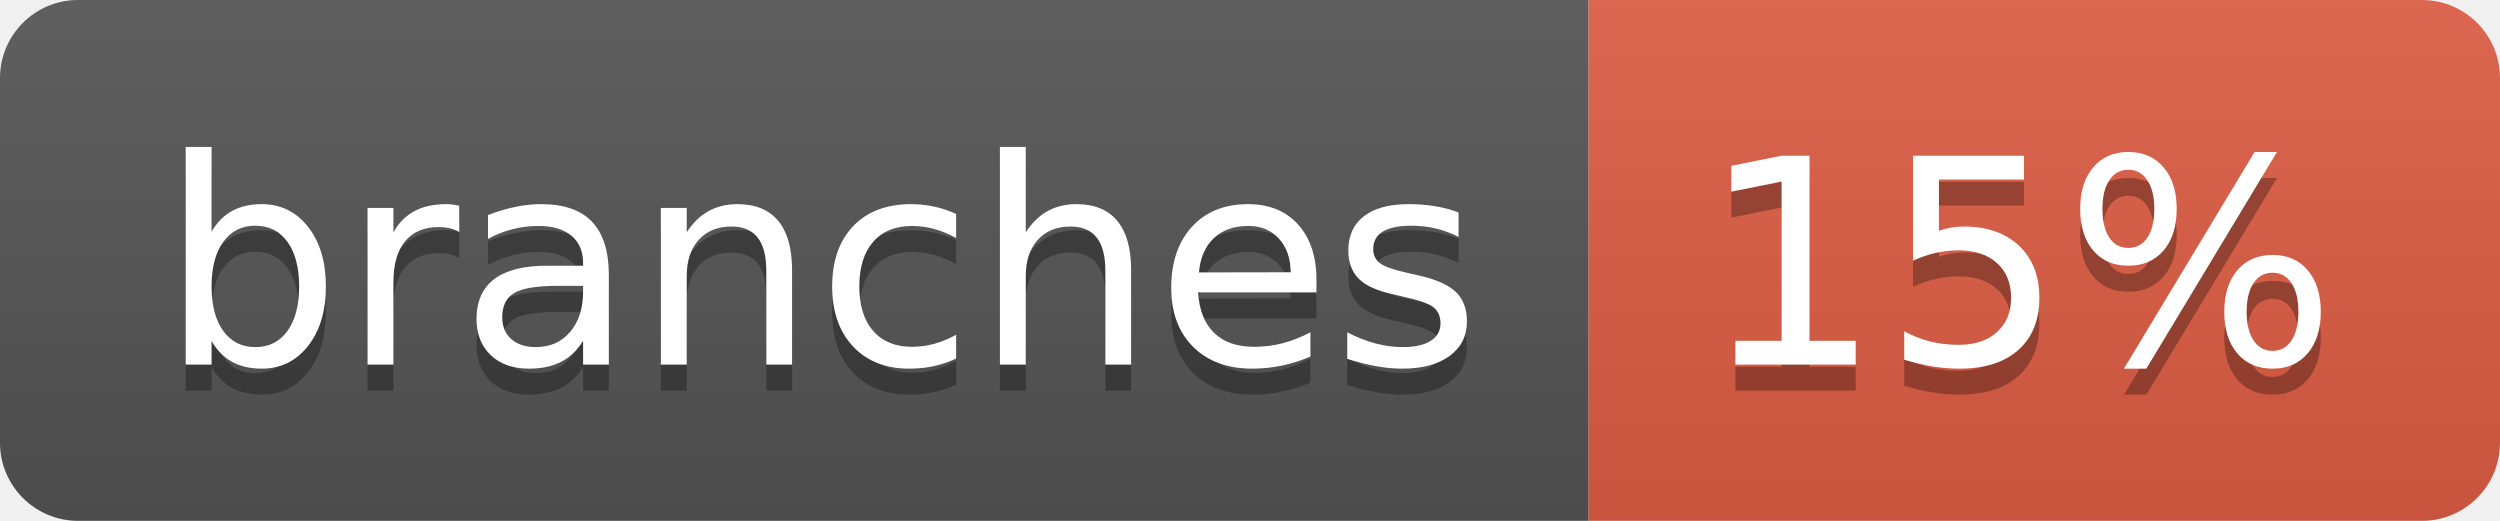
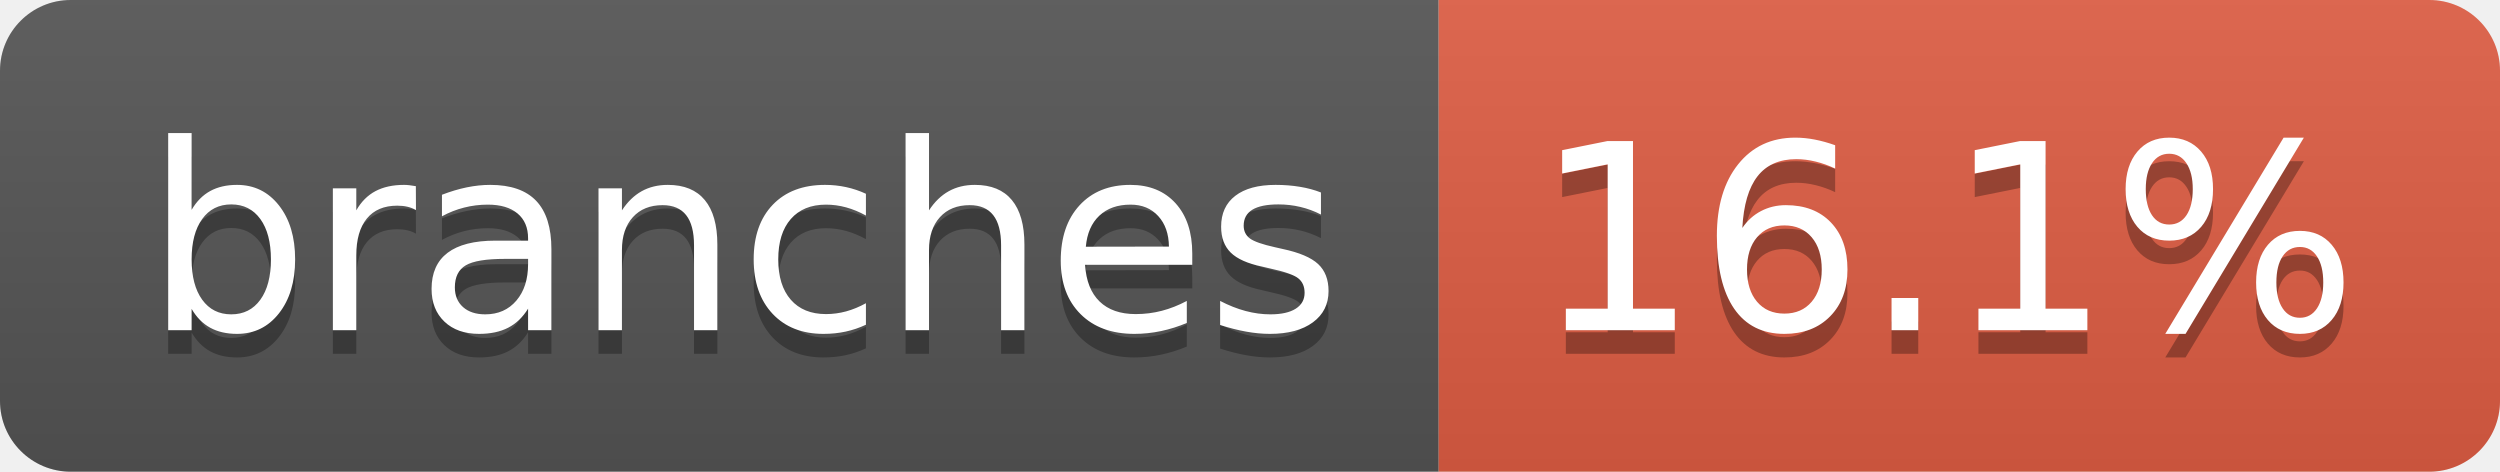
- <svg xmlns="http://www.w3.org/2000/svg" width="96" height="20" role="img" aria-label="branches: 15%">
+ <svg xmlns="http://www.w3.org/2000/svg" width="106" height="20" role="img" aria-label="branches: 16.1%">
  <linearGradient id="s" x2="0" y2="100%">
    <stop offset="0" stop-color="#bbb" stop-opacity=".1" />
    <stop offset="1" stop-opacity=".1" />
  </linearGradient>
  <clipPath id="r">
-     <rect width="96" height="20" rx="3" fill="#fff" />
+     <rect width="106" height="20" rx="3" fill="#fff" />
  </clipPath>
  <g clip-path="url(#r)">
    <rect width="61" height="20" fill="#555" />
-     <rect x="61" width="35" height="20" fill="#e05d44" />
-     <rect width="96" height="20" fill="url(#s)" />
+     <rect x="61" width="45" height="20" fill="#e05d44" />
+     <rect width="106" height="20" fill="url(#s)" />
  </g>
  <g fill="#fff" text-anchor="middle" font-family="Verdana,Geneva,DejaVu Sans,sans-serif" text-rendering="geometricPrecision" font-size="110">
    <text aria-hidden="true" x="315" y="150" fill="#010101" fill-opacity=".3" transform="scale(.1)" textLength="507">branches</text>
    <text x="315" y="140" transform="scale(.1)" fill="#fff" textLength="507">branches</text>
-     <text aria-hidden="true" x="775" y="150" fill="#010101" fill-opacity=".3" transform="scale(.1)" textLength="245">15%</text>
-     <text x="775" y="140" transform="scale(.1)" fill="#fff" textLength="245">15%</text>
+     <text aria-hidden="true" x="825" y="150" fill="#010101" fill-opacity=".3" transform="scale(.1)" textLength="350">16.1%</text>
+     <text x="825" y="140" transform="scale(.1)" fill="#fff" textLength="350">16.1%</text>
  </g>
</svg>
